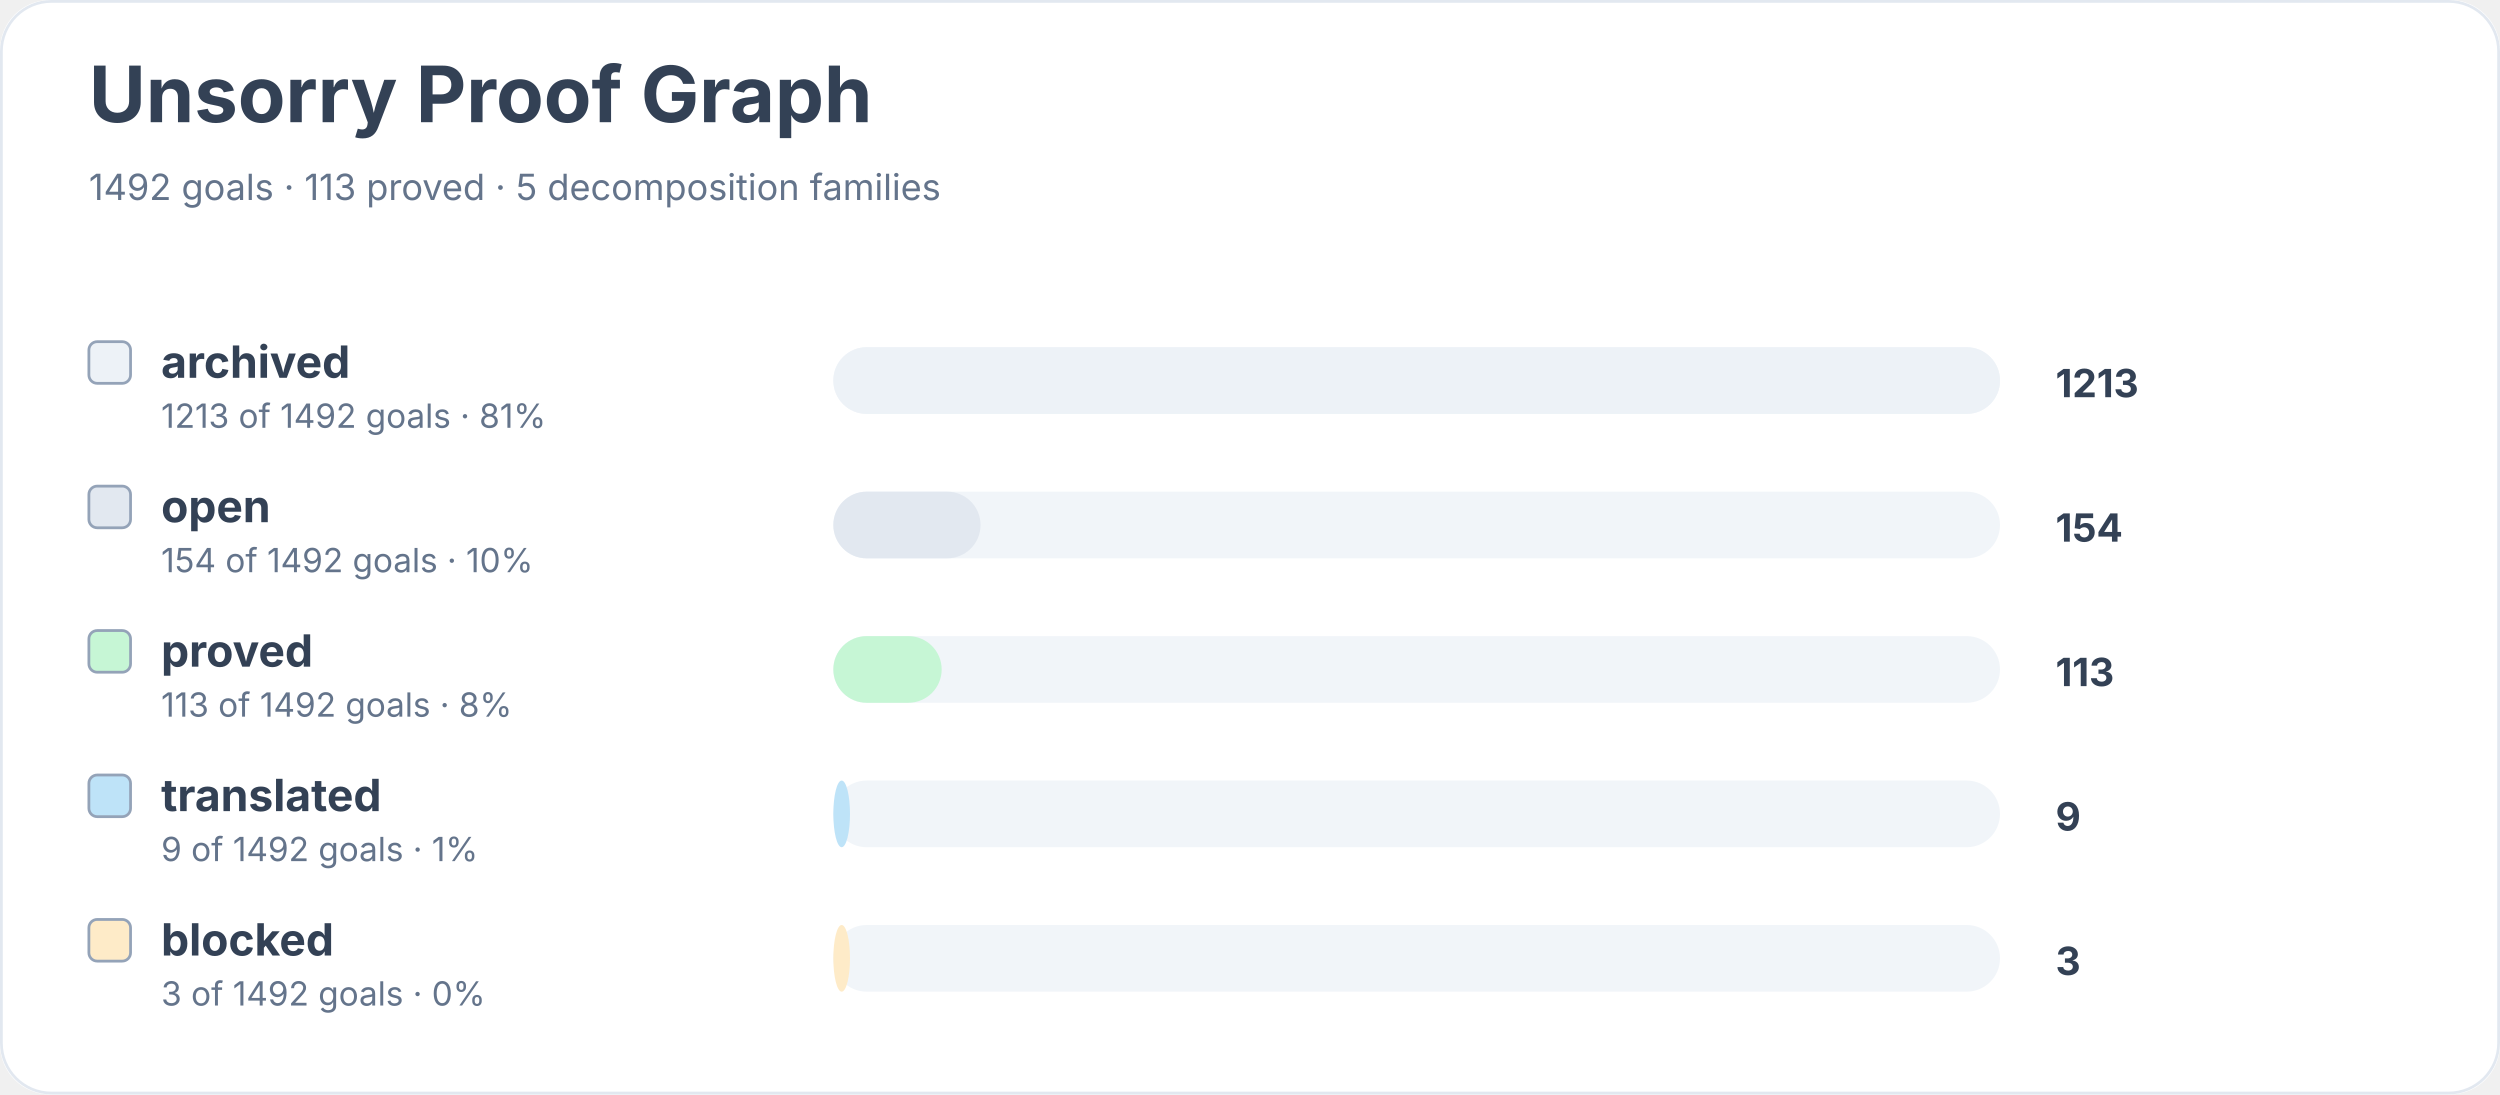
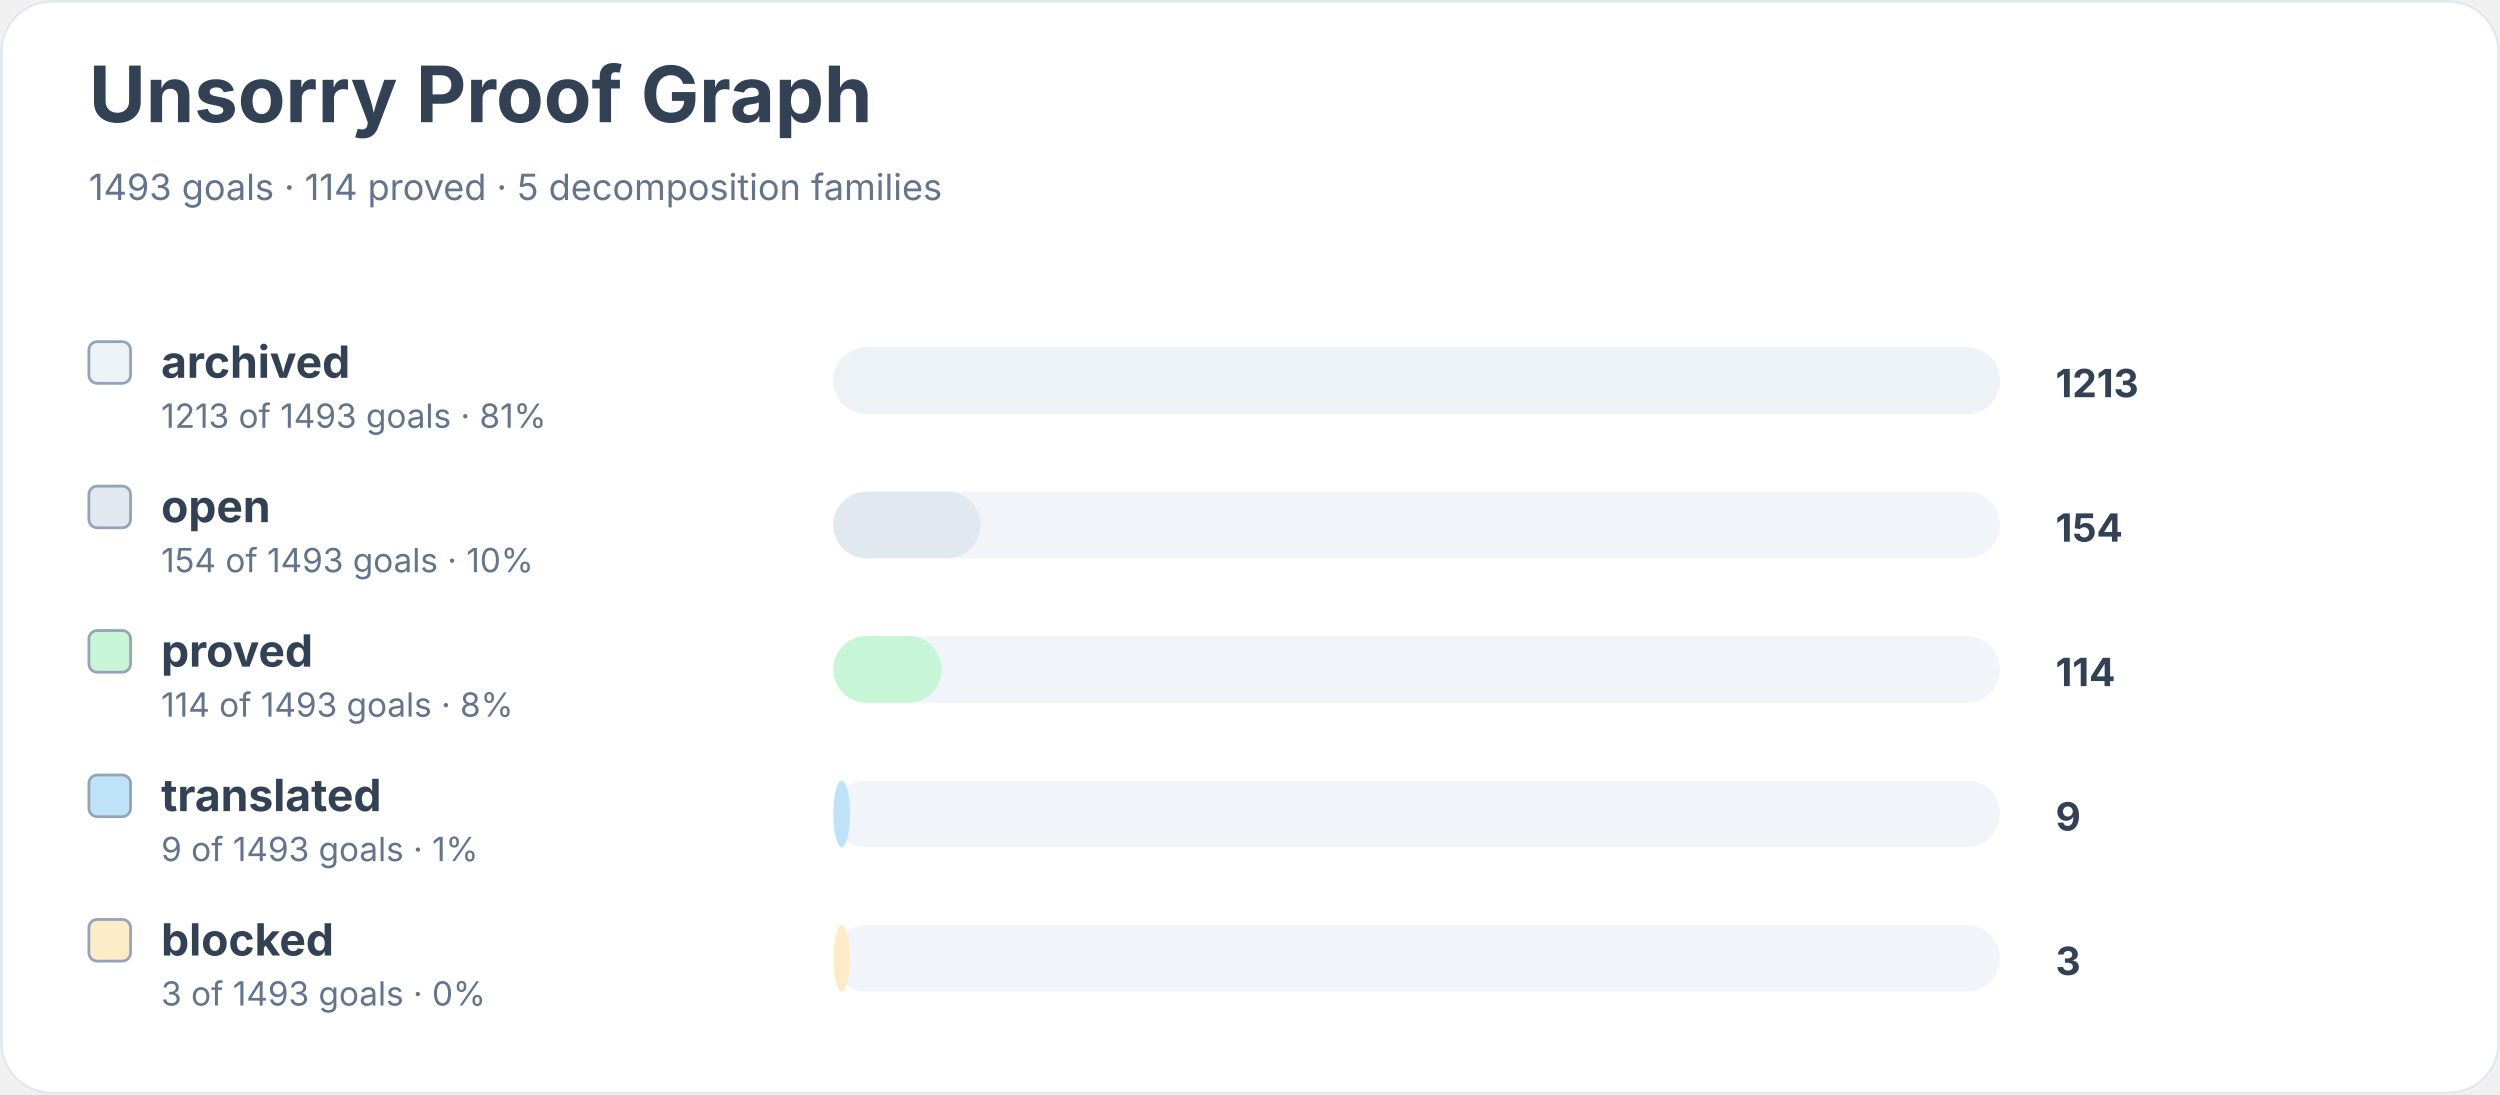
<svg xmlns="http://www.w3.org/2000/svg" width="900" height="394" viewBox="0 0 900 394" role="img" aria-labelledby="title desc">
  <rect width="900" height="100%" rx="18" fill="#ffffff" />
  <rect x="0.5" y="0.5" width="899" height="393" rx="18" fill="none" stroke="#e2e8f0" />
  <text x="32" y="44" font-family="Inter, system-ui, sans-serif" font-size="28" font-weight="700" fill="#334155">Unsorry Proof Graph</text>
-   <text x="32" y="72" font-family="Inter, system-ui, sans-serif" font-size="13" fill="#64748b">1492 goals · 113 proved · 5 decomposition families</text>
+   <text x="32" y="72" font-family="Inter, system-ui, sans-serif" font-size="13" fill="#64748b">1493 goals · 114 proved · 5 decomposition families</text>
  <rect x="32" y="123" width="15" height="15" rx="3" fill="#edf2f7" stroke="#94a3b8" />
  <text x="58" y="136" font-family="Inter, system-ui, sans-serif" font-size="16" font-weight="650" fill="#334155">archived</text>
-   <text x="58" y="154" font-family="Inter, system-ui, sans-serif" font-size="12" fill="#64748b">1213 of 1492 goals · 81%</text>
+   <text x="58" y="154" font-family="Inter, system-ui, sans-serif" font-size="12" fill="#64748b">1213 of 1493 goals · 81%</text>
  <rect x="300" y="125" width="420" height="24" rx="12" fill="#f1f5f9" />
  <rect x="300" y="125" width="420" height="24" rx="12" fill="#edf2f7" />
  <text x="740" y="143" font-family="Inter, system-ui, sans-serif" font-size="14" font-weight="700" fill="#334155">1213</text>
  <rect x="32" y="175" width="15" height="15" rx="3" fill="#e2e8f0" stroke="#94a3b8" />
  <text x="58" y="188" font-family="Inter, system-ui, sans-serif" font-size="16" font-weight="650" fill="#334155">open</text>
-   <text x="58" y="206" font-family="Inter, system-ui, sans-serif" font-size="12" fill="#64748b">154 of 1492 goals · 10%</text>
+   <text x="58" y="206" font-family="Inter, system-ui, sans-serif" font-size="12" fill="#64748b">154 of 1493 goals · 10%</text>
  <rect x="300" y="177" width="420" height="24" rx="12" fill="#f1f5f9" />
  <rect x="300" y="177" width="53" height="24" rx="12" fill="#e2e8f0" />
  <text x="740" y="195" font-family="Inter, system-ui, sans-serif" font-size="14" font-weight="700" fill="#334155">154</text>
  <rect x="32" y="227" width="15" height="15" rx="3" fill="#c6f6d5" stroke="#94a3b8" />
  <text x="58" y="240" font-family="Inter, system-ui, sans-serif" font-size="16" font-weight="650" fill="#334155">proved</text>
-   <text x="58" y="258" font-family="Inter, system-ui, sans-serif" font-size="12" fill="#64748b">113 of 1492 goals · 8%</text>
+   <text x="58" y="258" font-family="Inter, system-ui, sans-serif" font-size="12" fill="#64748b">114 of 1493 goals · 8%</text>
  <rect x="300" y="229" width="420" height="24" rx="12" fill="#f1f5f9" />
  <rect x="300" y="229" width="39" height="24" rx="12" fill="#c6f6d5" />
-   <text x="740" y="247" font-family="Inter, system-ui, sans-serif" font-size="14" font-weight="700" fill="#334155">113</text>
+   <text x="740" y="247" font-family="Inter, system-ui, sans-serif" font-size="14" font-weight="700" fill="#334155">114</text>
  <rect x="32" y="279" width="15" height="15" rx="3" fill="#bee3f8" stroke="#94a3b8" />
  <text x="58" y="292" font-family="Inter, system-ui, sans-serif" font-size="16" font-weight="650" fill="#334155">translated</text>
-   <text x="58" y="310" font-family="Inter, system-ui, sans-serif" font-size="12" fill="#64748b">9 of 1492 goals · 1%</text>
+   <text x="58" y="310" font-family="Inter, system-ui, sans-serif" font-size="12" fill="#64748b">9 of 1493 goals · 1%</text>
  <rect x="300" y="281" width="420" height="24" rx="12" fill="#f1f5f9" />
  <rect x="300" y="281" width="6" height="24" rx="12" fill="#bee3f8" />
  <text x="740" y="299" font-family="Inter, system-ui, sans-serif" font-size="14" font-weight="700" fill="#334155">9</text>
  <rect x="32" y="331" width="15" height="15" rx="3" fill="#feebc8" stroke="#94a3b8" />
  <text x="58" y="344" font-family="Inter, system-ui, sans-serif" font-size="16" font-weight="650" fill="#334155">blocked</text>
-   <text x="58" y="362" font-family="Inter, system-ui, sans-serif" font-size="12" fill="#64748b">3 of 1492 goals · 0%</text>
+   <text x="58" y="362" font-family="Inter, system-ui, sans-serif" font-size="12" fill="#64748b">3 of 1493 goals · 0%</text>
  <rect x="300" y="333" width="420" height="24" rx="12" fill="#f1f5f9" />
  <rect x="300" y="333" width="6" height="24" rx="12" fill="#feebc8" />
  <text x="740" y="351" font-family="Inter, system-ui, sans-serif" font-size="14" font-weight="700" fill="#334155">3</text>
</svg>
